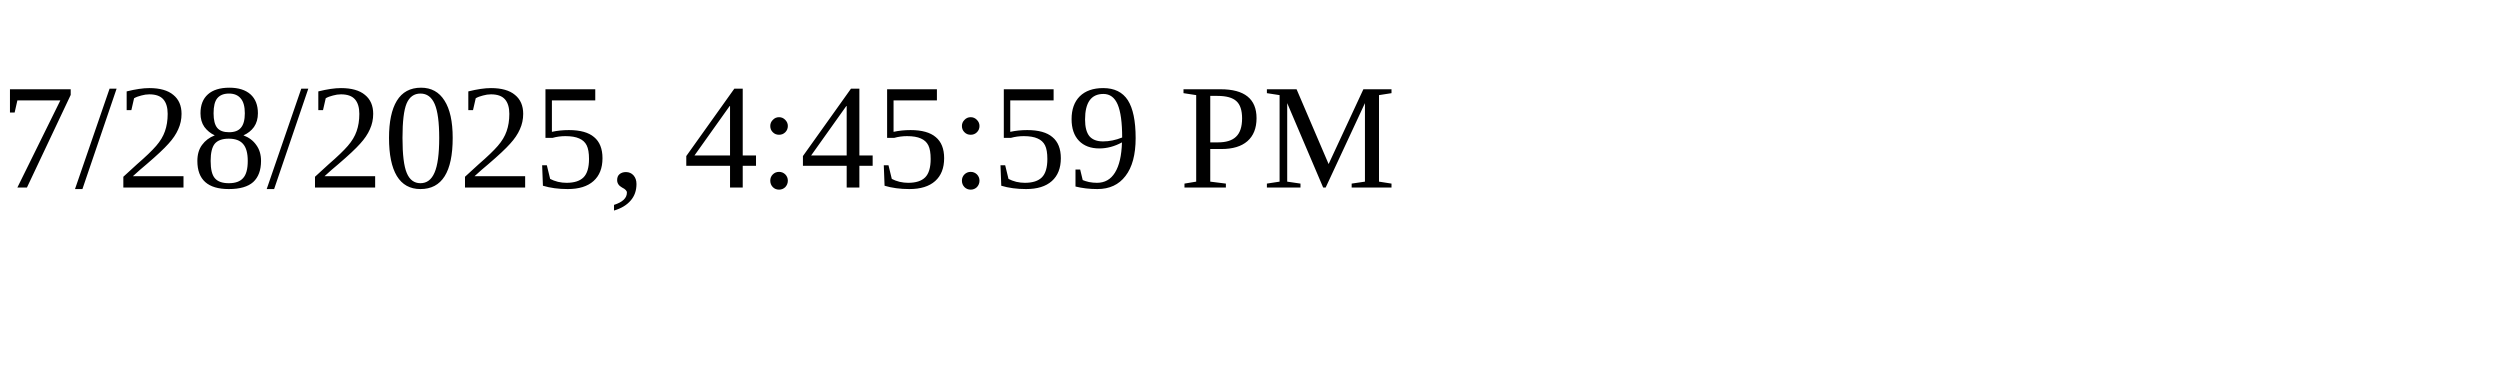
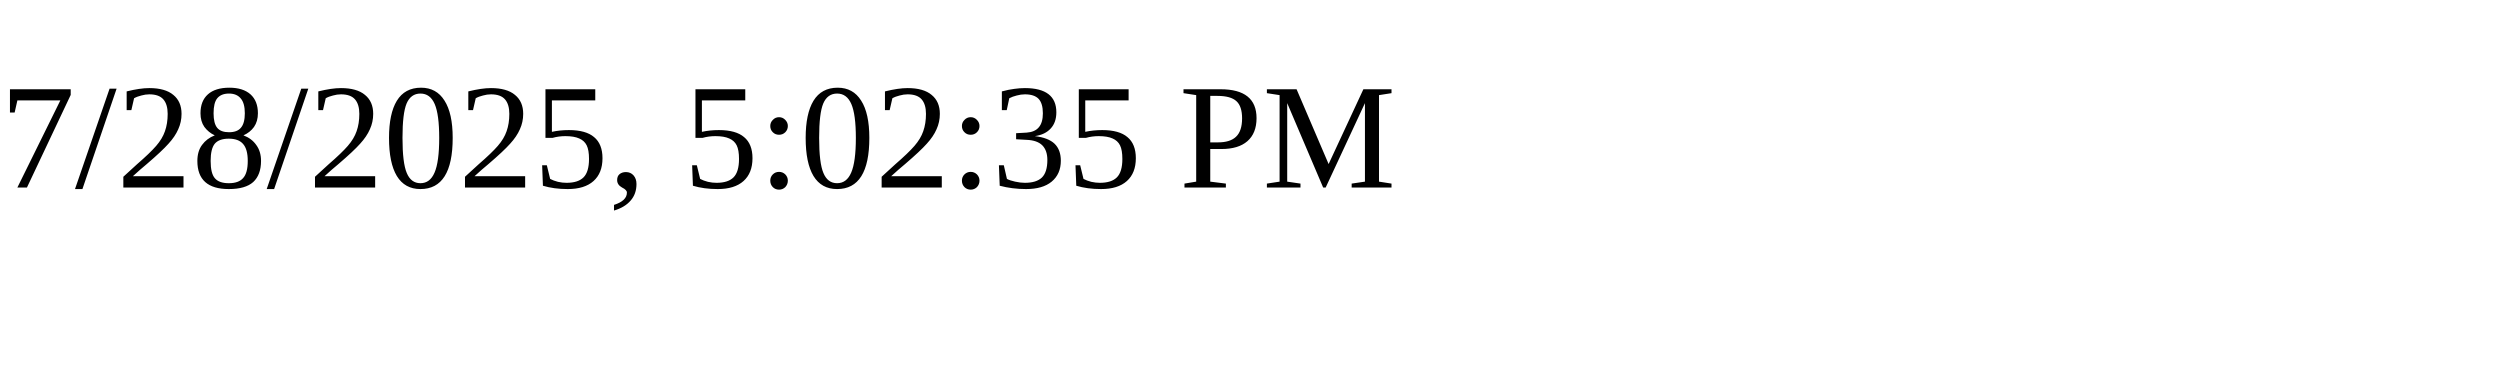
<svg xmlns="http://www.w3.org/2000/svg" height="30" width="200">
-   <text x="0" y="15">7/28/2025, 4:45:59 PM</text>
+   <text x="0" y="15">7/28/2025, 5:02:35 PM</text>
</svg>
